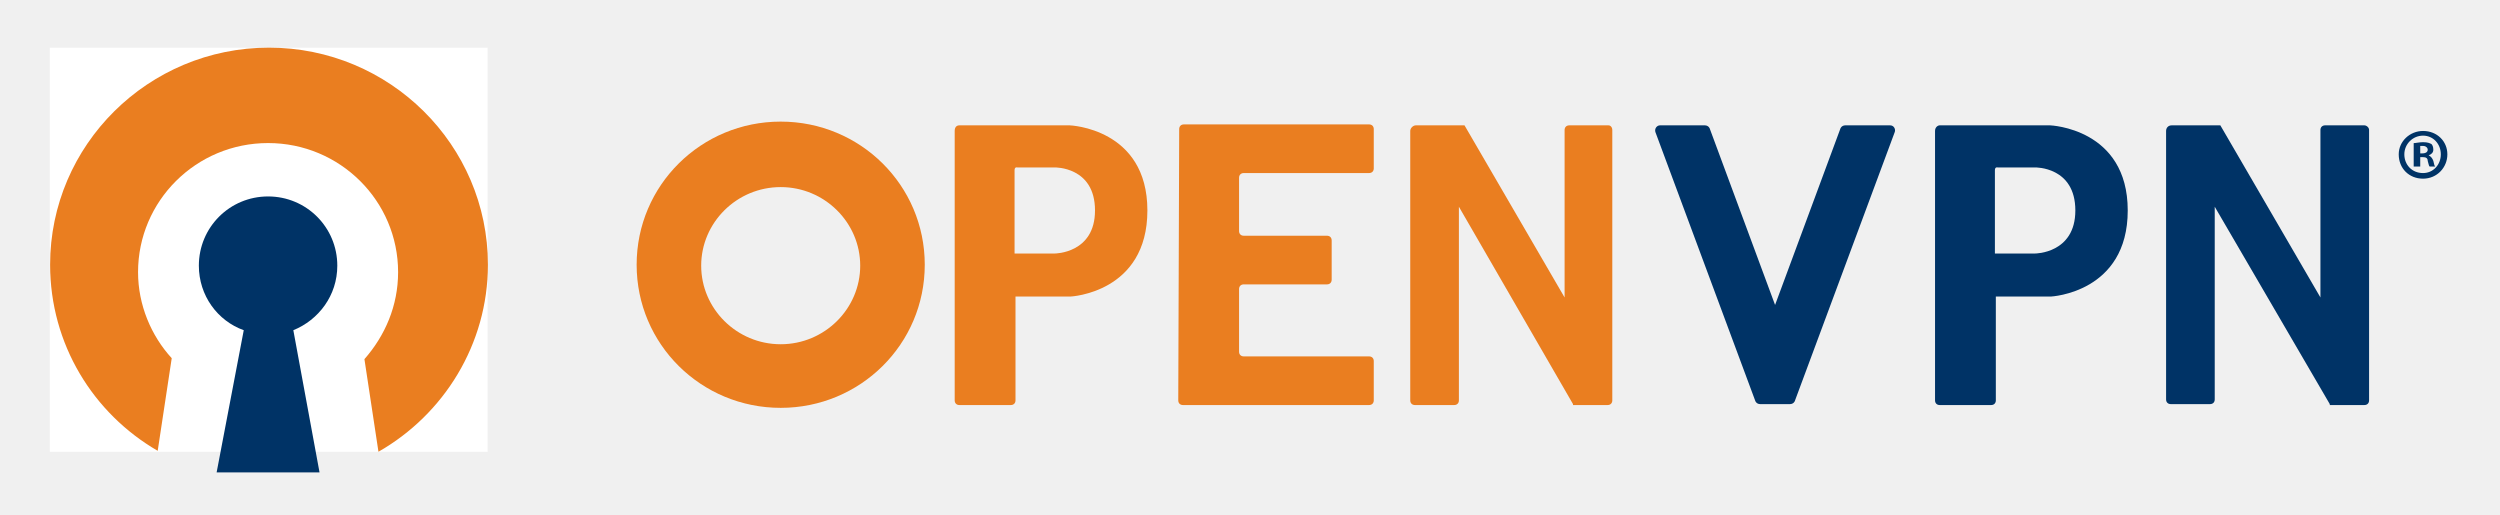
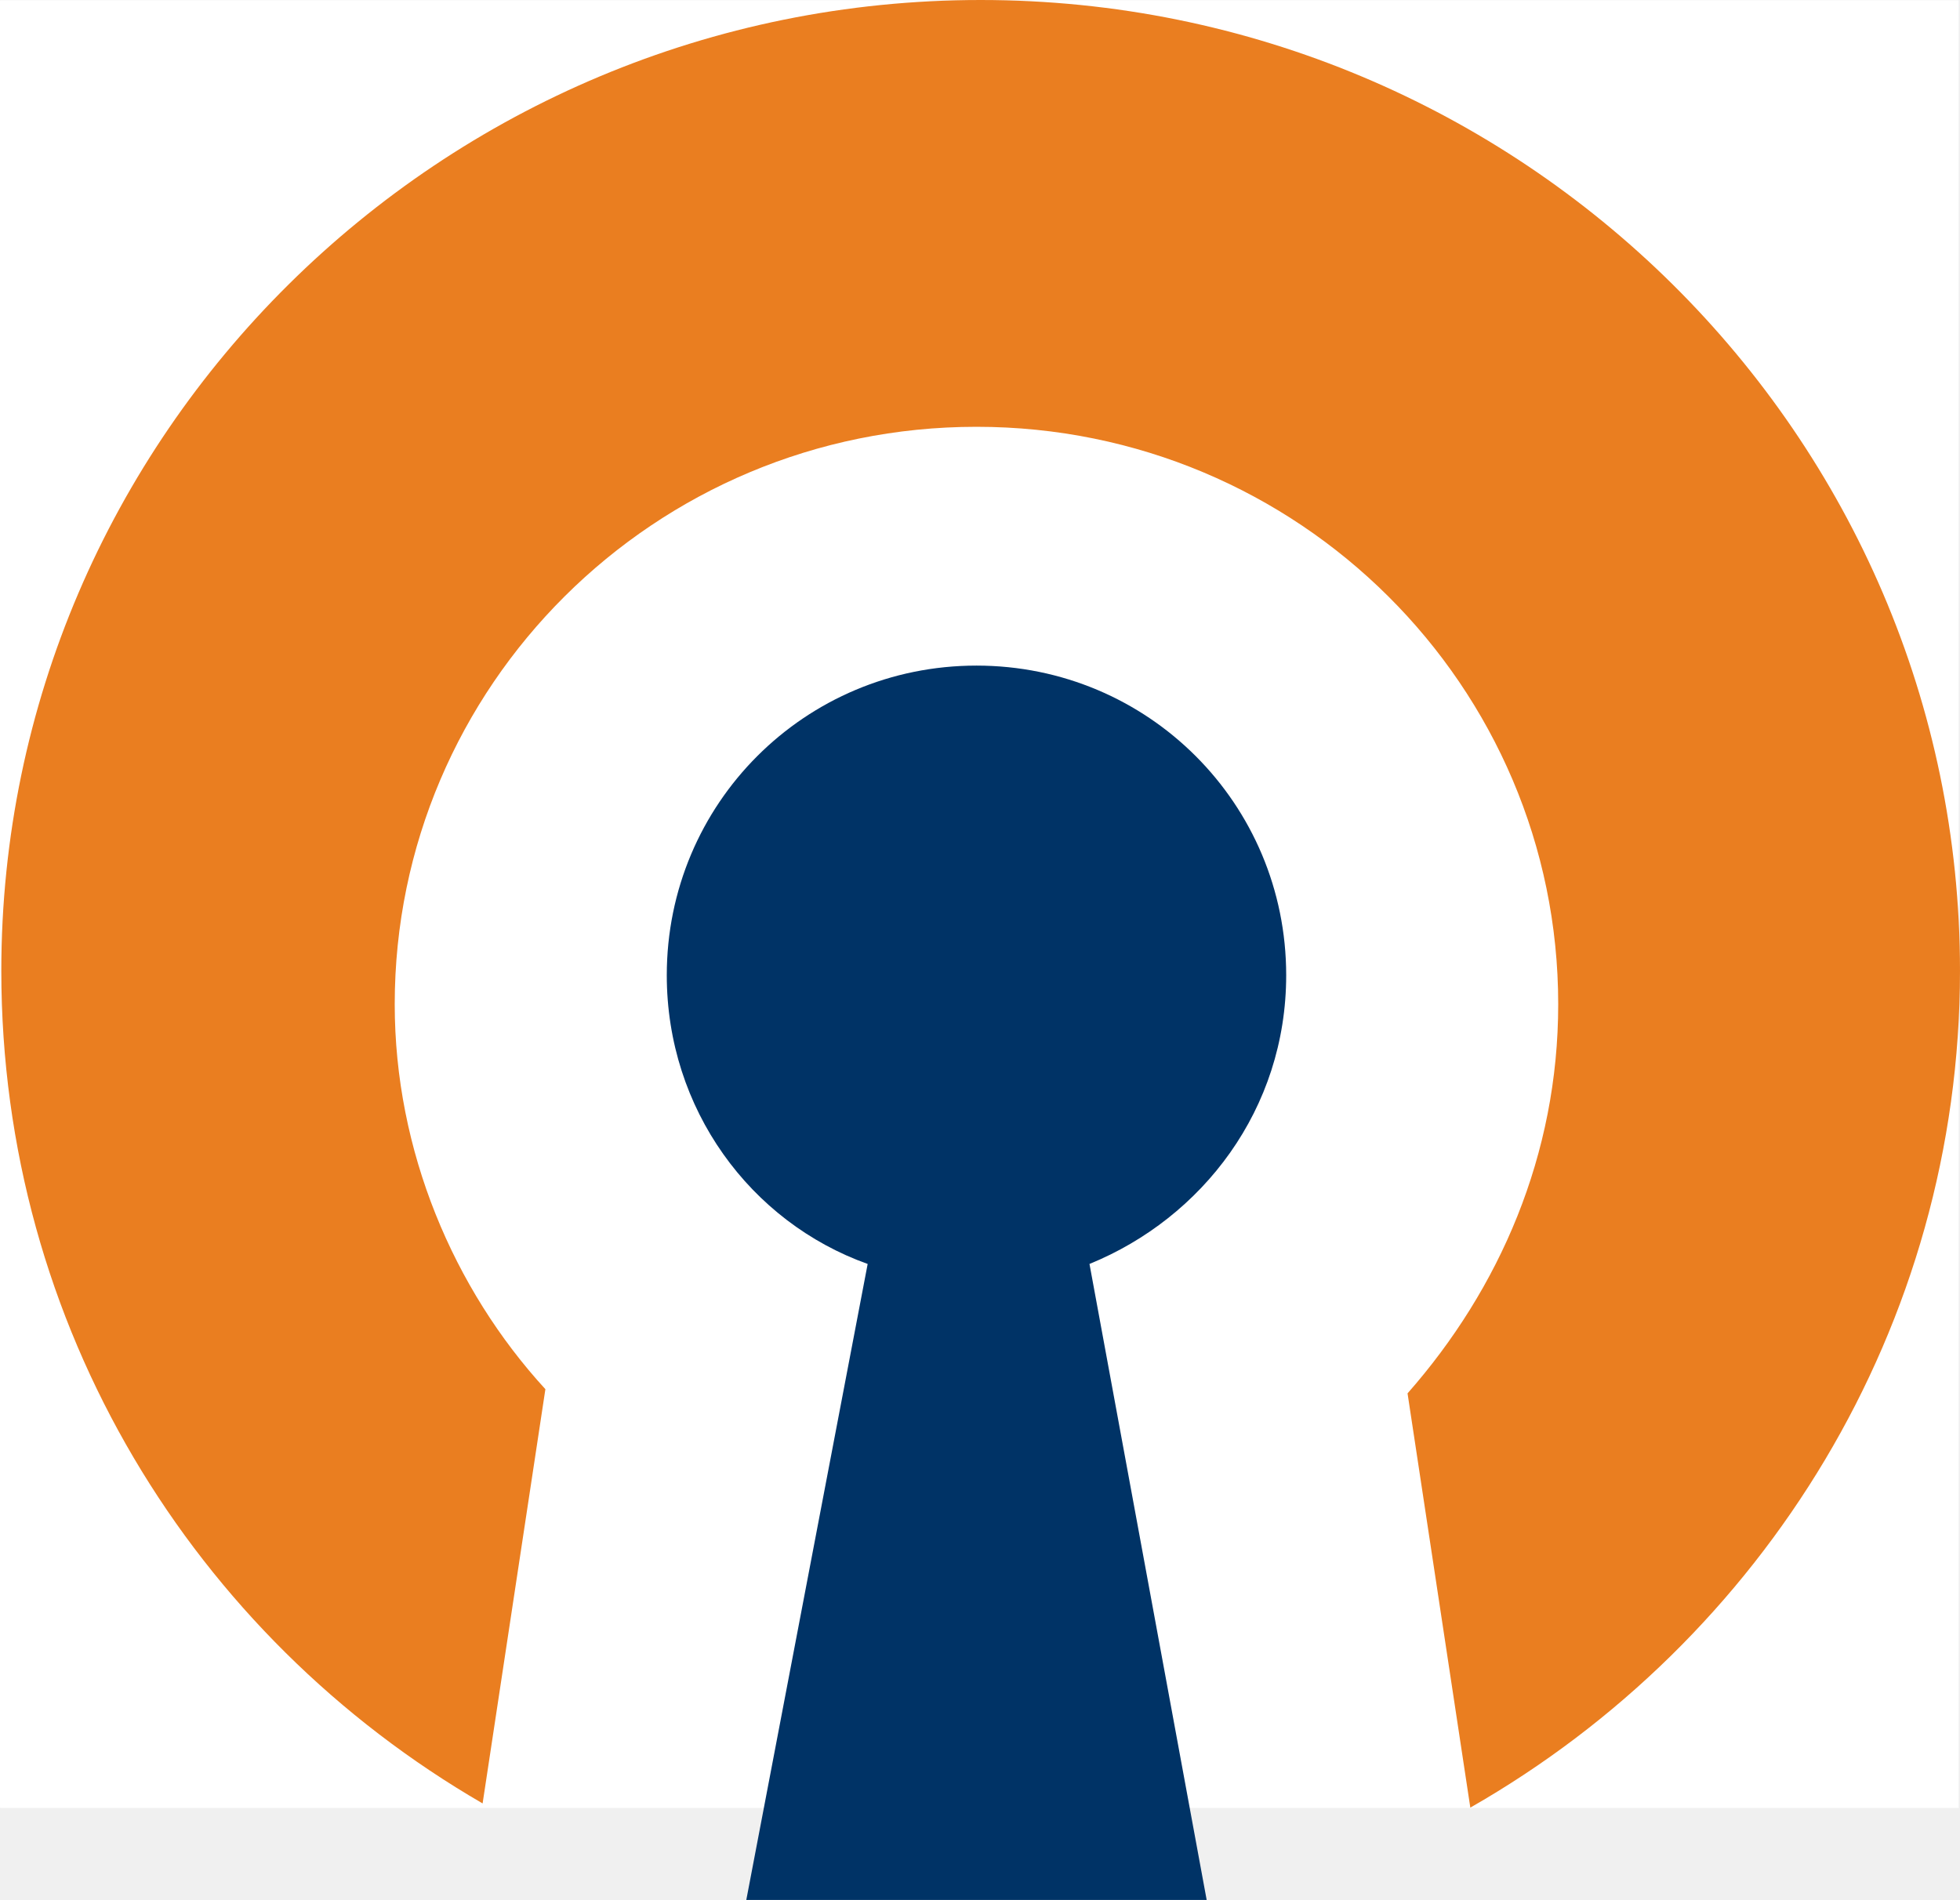
- <svg xmlns="http://www.w3.org/2000/svg" version="1.1" id="Layer_1" x="0px" y="0px" viewBox="0 0 265 55" width="345px" height="71px" style="enable-background:new 0 0 265 55;" xml:space="preserve">
-   <style type="text/css">
+ <svg xmlns="http://www.w3.org/2000/svg" version="1.1" id="Layer_1" x="0px" y="0px" viewBox="0 0 46.436 45.407" width="60.455" height="58.616" xml:space="preserve">
+   <defs id="defs2">
+ 	
+ 
+ 		
+ 	
+ 			
+ 			
+ 			
+ 			
+ 			
+ 			
+ 			
+ 			
+ 			
+ 		</defs>
+   <style type="text/css" id="style1">
	.st0{fill:#FFFFFF;}
	.st1{fill:#003366;}
	.st2{fill:#EA7E20;}
</style>
-   <g>
-     <polygon id="path-1_4_" class="st0" points="4.2,5.1 51,5.1 51,48.3 4.2,48.3  " />
+   <g id="g1" transform="translate(-4.397443,-5.0932)">
+     <polygon id="path-1_4_" class="st0" points="4.2,5.1 51,5.1 51,48.3 4.2,48.3 " />
  </g>
-   <g id="Nav_3_" transform="translate(-112, -72)">
-     <g id="Openvpn-Logo_3_" transform="translate(108, 70)">
-       <g id="Page-1_3_" transform="translate(4.031008, 0)">
-         <path id="Fill-1_3_" class="st1" d="M34.9,30.4c0-4.1-3.3-7.4-7.4-7.4s-7.4,3.3-7.4,7.4c0,3.2,2,5.9,4.8,6.9L22,52.5h5.5H33     l-2.8-15.2C32.9,36.2,34.9,33.6,34.9,30.4" />
-         <g id="Group-5_3_" transform="translate(0, 1.3932)">
-           <g id="Clip-4_3_">
+   <path id="Fill-1_3_" class="st1" d="m 30.534,23.307 c 0,-4.1 -3.3,-7.4 -7.4,-7.4 -4.1,0 -7.4,3.3 -7.4,7.4 0,3.2 2,5.9 4.8,6.9 l -2.9,15.2 h 5.5 5.5 l -2.8,-15.2 c 2.7,-1.1 4.7,-3.7 4.7,-6.9" />
+   <g id="Group-5_3_" transform="translate(-4.366435,-5.7)">
+     <g id="Clip-4_3_">
				</g>
-           <path id="Fill-3_3_" class="st2" d="M51,28.9C51,16.1,40.5,5.7,27.6,5.7S4.2,16.1,4.2,28.9c0,8.5,4.6,15.9,11.5,19.9l1.5-9.9      c-2.2-2.4-3.6-5.7-3.6-9.2c0-7.6,6.2-13.8,13.9-13.8s13.9,6.2,13.9,13.8c0,3.6-1.4,6.8-3.6,9.3l1.5,9.9      C46.3,44.9,51,37.4,51,28.9" />
-         </g>
-         <path id="Fill-6_3_" class="st2" d="M82.3,38.8c4.7,0,8.5-3.8,8.5-8.4S87,22,82.3,22s-8.5,3.8-8.5,8.4S77.6,38.8,82.3,38.8      M82.3,45.6c-8.5,0-15.4-6.8-15.4-15.3S73.8,15,82.3,15s15.4,6.8,15.4,15.3S90.8,45.6,82.3,45.6" />
-         <path id="Fill-8_3_" class="st2" d="M100.9,16v28.8c0,0.3,0.2,0.5,0.5,0.5h5.5c0.3,0,0.5-0.2,0.5-0.5V33.7h5.9     c0,0,8.2-0.4,8.2-9.2s-8.3-9.1-8.3-9.1h-11.8C101.1,15.4,100.9,15.6,100.9,16z M111.6,19.9c0,0,4.3-0.1,4.3,4.6     c0,4.6-4.3,4.6-4.3,4.6h-4.3v-8.9c0-0.4,0.3-0.3,0.3-0.3L111.6,19.9z" />
-         <path id="Fill-10_3_" class="st1" d="M205.7,16v28.8c0,0.3,0.2,0.5,0.5,0.5h5.5c0.3,0,0.5-0.2,0.5-0.5V33.7h5.9     c0,0,8.2-0.4,8.2-9.2s-8.3-9.1-8.3-9.1h-11.8C206,15.4,205.7,15.6,205.7,16z M216.4,19.9c0,0,4.3-0.1,4.3,4.6     c0,4.6-4.3,4.6-4.3,4.6h-4.3v-8.9c0-0.4,0.3-0.3,0.3-0.3L216.4,19.9z" />
-         <path id="Fill-12_3_" class="st2" d="M124.8,44.8c0,0.3,0.2,0.5,0.5,0.5h19.9c0.3,0,0.5-0.2,0.5-0.5v-4.2c0-0.3-0.2-0.5-0.5-0.5     h-13.4c-0.3,0-0.5-0.2-0.5-0.5v-6.7c0-0.3,0.2-0.5,0.5-0.5h8.9c0.3,0,0.5-0.2,0.5-0.5v-4.2c0-0.3-0.2-0.5-0.5-0.5h-8.9     c-0.3,0-0.5-0.2-0.5-0.5V21c0-0.3,0.2-0.5,0.5-0.5h13.4c0.3,0,0.5-0.2,0.5-0.5v-4.2c0-0.3-0.2-0.5-0.5-0.5h-19.8     c-0.3,0-0.5,0.2-0.5,0.5L124.8,44.8L124.8,44.8z" />
-         <path id="Fill-14_3_" class="st2" d="M170.8,15.4h-4.2c-0.3,0-0.5,0.2-0.5,0.5v17.9l-10.7-18.4h-5.2c-0.3,0-0.6,0.3-0.6,0.6v28.8     c0,0.3,0.2,0.5,0.5,0.5h4.2c0.3,0,0.5-0.2,0.5-0.5V24.1L167,45.2v0.1h3.7c0.3,0,0.5-0.2,0.5-0.5V15.9     C171.2,15.6,171,15.4,170.8,15.4" />
-         <path id="Fill-16_3_" class="st1" d="M251.6,15.4h-4.2c-0.3,0-0.5,0.2-0.5,0.5v17.9l-10.7-18.4H231c-0.4,0-0.6,0.3-0.6,0.6v28.7     c0,0.3,0.2,0.5,0.5,0.5h4.2c0.3,0,0.5-0.2,0.5-0.5V24.1l12.3,21.1v0.1h3.7c0.3,0,0.5-0.2,0.5-0.5V15.9     C252.1,15.6,251.8,15.4,251.6,15.4" />
-         <path id="Fill-18_3_" class="st1" d="M190.7,44.9l10.7-28.8c0.1-0.3-0.1-0.7-0.5-0.7h-4.8c-0.2,0-0.4,0.1-0.5,0.3l-7,18.9     l-7-18.9c-0.1-0.2-0.3-0.3-0.5-0.3h-4.8c-0.3,0-0.6,0.3-0.5,0.7l10.7,28.8c0.1,0.2,0.3,0.3,0.5,0.3h3.2     C190.4,45.2,190.6,45.1,190.7,44.9" />
-       </g>
-     </g>
-   </g>
-   <g>
-     <path class="st1" d="M260.5,16.5c0,1.4-1.1,2.6-2.6,2.6s-2.6-1.1-2.6-2.6c0-1.4,1.2-2.5,2.6-2.5C259.4,14,260.5,15.1,260.5,16.5z    M255.9,16.5c0,1.1,0.8,2,2,2c1.1,0,1.9-0.9,1.9-2s-0.8-2-1.9-2S255.9,15.4,255.9,16.5z M257.5,17.8h-0.6v-2.5c0.2,0,0.6-0.1,1-0.1   c0.5,0,0.7,0.1,0.9,0.2c0.1,0.1,0.2,0.3,0.2,0.6s-0.2,0.5-0.5,0.6l0,0c0.2,0.1,0.4,0.3,0.5,0.6c0.1,0.4,0.1,0.5,0.2,0.6h-0.6   c-0.1-0.1-0.1-0.3-0.2-0.6c0-0.3-0.2-0.4-0.5-0.4h-0.3v1H257.5z M257.5,16.4h0.3c0.3,0,0.6-0.1,0.6-0.4c0-0.2-0.2-0.4-0.5-0.4   c-0.2,0-0.3,0-0.3,0v0.8H257.5z" />
+     <path id="Fill-3_3_" class="st2" d="M 51,28.9 C 51,16.1 40.5,5.7 27.6,5.7 14.7,5.7 4.2,16.1 4.2,28.9 c 0,8.5 4.6,15.9 11.5,19.9 l 1.5,-9.9 c -2.2,-2.4 -3.6,-5.7 -3.6,-9.2 0,-7.6 6.2,-13.8 13.9,-13.8 7.7,0 13.9,6.2 13.9,13.8 0,3.6 -1.4,6.8 -3.6,9.3 l 1.5,9.9 c 7,-4 11.7,-11.5 11.7,-20" />
  </g>
</svg>
